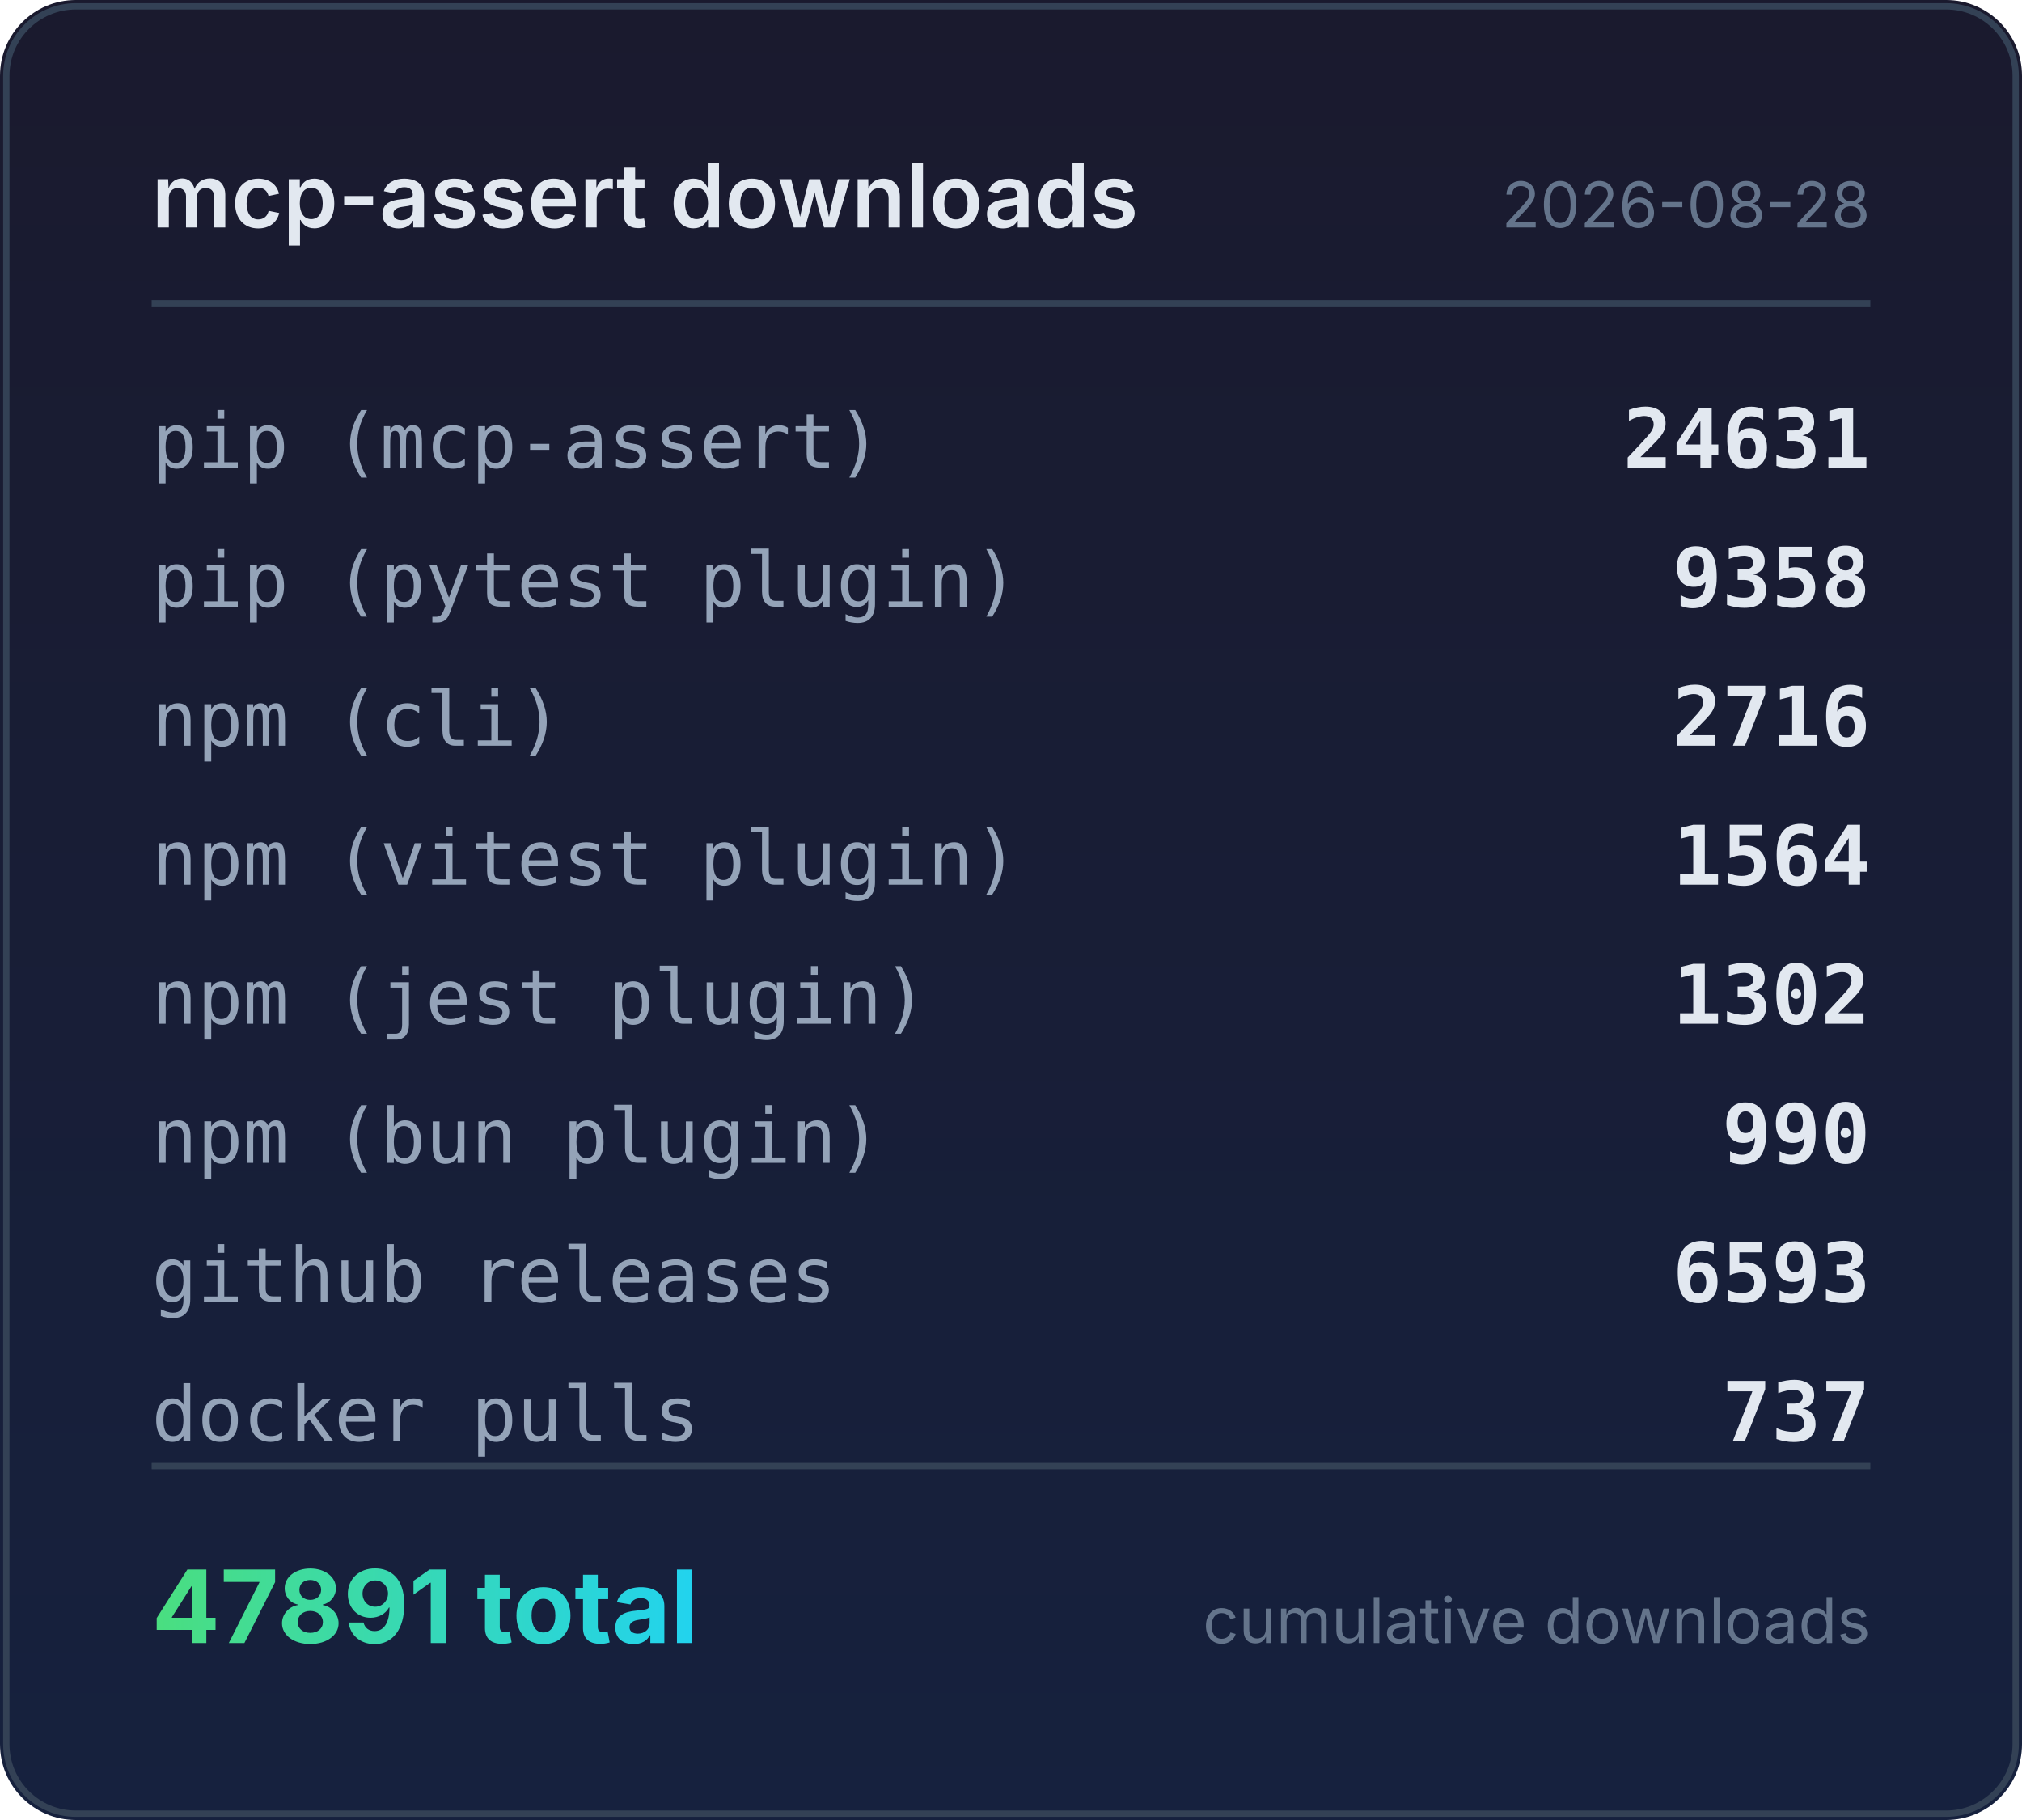
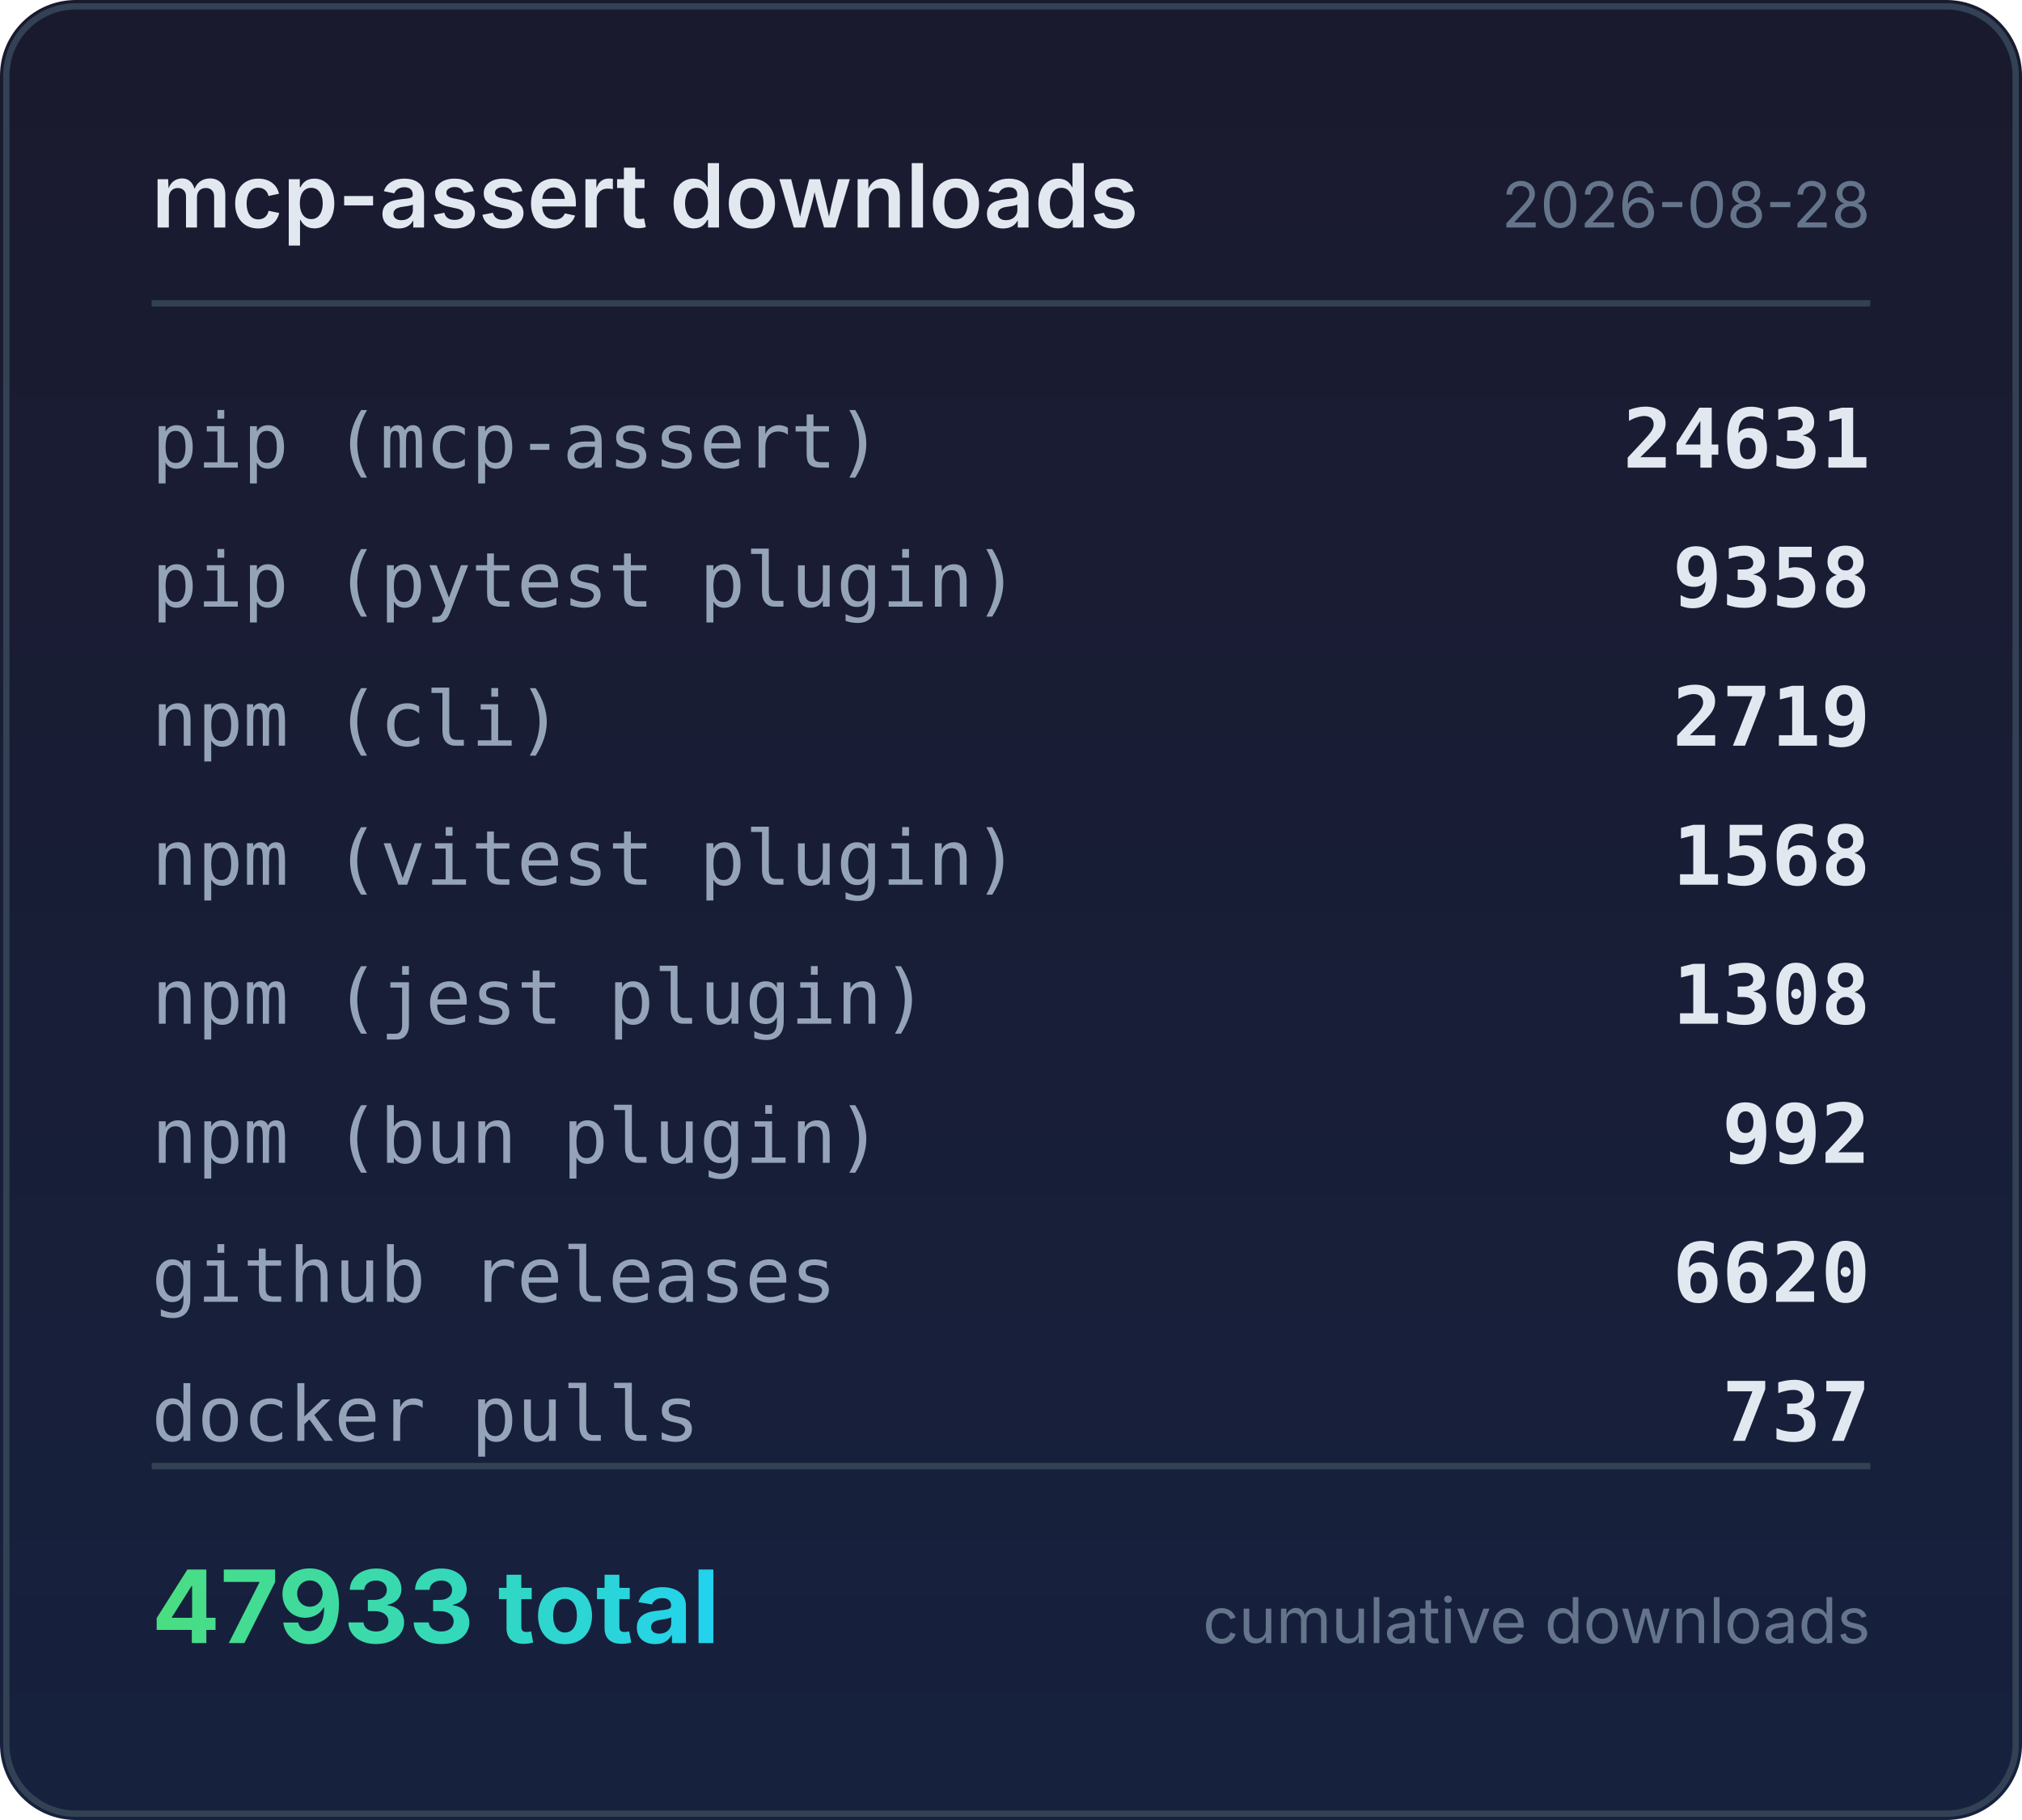
<svg xmlns="http://www.w3.org/2000/svg" width="320" height="288" viewBox="0 0 320 288">
  <defs>
    <linearGradient id="bg" x1="0" y1="0" x2="0" y2="1">
      <stop offset="0%" stop-color="#1a1a2e" />
      <stop offset="100%" stop-color="#16213e" />
    </linearGradient>
    <linearGradient id="accent" x1="0" y1="0" x2="1" y2="0">
      <stop offset="0%" stop-color="#4ade80" />
      <stop offset="100%" stop-color="#22d3ee" />
    </linearGradient>
  </defs>
  <rect width="320" height="288" rx="12" fill="url(#bg)" />
  <rect x="1" y="1" width="318" height="286" rx="11" fill="none" stroke="#334155" stroke-width="1" />
  <text x="24" y="36" fill="#e2e8f0" font-family="system-ui,-apple-system,sans-serif" font-size="14" font-weight="600">mcp-assert downloads</text>
  <text x="296" y="36" fill="#64748b" font-family="system-ui,-apple-system,sans-serif" font-size="10" text-anchor="end">2026-08-28</text>
  <line x1="24" y1="48" x2="296" y2="48" stroke="#334155" stroke-width="1" />
  <text x="24" y="74" fill="#94a3b8" font-family="ui-monospace,monospace" font-size="12">pip (mcp-assert)</text>
  <text x="296" y="74" fill="#e2e8f0" font-family="ui-monospace,monospace" font-size="13" font-weight="600" text-anchor="end">24631</text>
  <text x="24" y="96" fill="#94a3b8" font-family="ui-monospace,monospace" font-size="12">pip (pytest plugin)</text>
  <text x="296" y="96" fill="#e2e8f0" font-family="ui-monospace,monospace" font-size="13" font-weight="600" text-anchor="end">9358</text>
  <text x="24" y="118" fill="#94a3b8" font-family="ui-monospace,monospace" font-size="12">npm (cli)</text>
-   <text x="296" y="118" fill="#e2e8f0" font-family="ui-monospace,monospace" font-size="13" font-weight="600" text-anchor="end">2716</text>
+   <text x="296" y="118" fill="#e2e8f0" font-family="ui-monospace,monospace" font-size="13" font-weight="600" text-anchor="end">2719</text>
  <text x="24" y="140" fill="#94a3b8" font-family="ui-monospace,monospace" font-size="12">npm (vitest plugin)</text>
-   <text x="296" y="140" fill="#e2e8f0" font-family="ui-monospace,monospace" font-size="13" font-weight="600" text-anchor="end">1564</text>
+   <text x="296" y="140" fill="#e2e8f0" font-family="ui-monospace,monospace" font-size="13" font-weight="600" text-anchor="end">1568</text>
  <text x="24" y="162" fill="#94a3b8" font-family="ui-monospace,monospace" font-size="12">npm (jest plugin)</text>
-   <text x="296" y="162" fill="#e2e8f0" font-family="ui-monospace,monospace" font-size="13" font-weight="600" text-anchor="end">1302</text>
+   <text x="296" y="162" fill="#e2e8f0" font-family="ui-monospace,monospace" font-size="13" font-weight="600" text-anchor="end">1308</text>
  <text x="24" y="184" fill="#94a3b8" font-family="ui-monospace,monospace" font-size="12">npm (bun plugin)</text>
-   <text x="296" y="184" fill="#e2e8f0" font-family="ui-monospace,monospace" font-size="13" font-weight="600" text-anchor="end">990</text>
+   <text x="296" y="184" fill="#e2e8f0" font-family="ui-monospace,monospace" font-size="13" font-weight="600" text-anchor="end">992</text>
  <text x="24" y="206" fill="#94a3b8" font-family="ui-monospace,monospace" font-size="12">github releases</text>
-   <text x="296" y="206" fill="#e2e8f0" font-family="ui-monospace,monospace" font-size="13" font-weight="600" text-anchor="end">6593</text>
+   <text x="296" y="206" fill="#e2e8f0" font-family="ui-monospace,monospace" font-size="13" font-weight="600" text-anchor="end">6620</text>
  <text x="24" y="228" fill="#94a3b8" font-family="ui-monospace,monospace" font-size="12">docker pulls</text>
  <text x="296" y="228" fill="#e2e8f0" font-family="ui-monospace,monospace" font-size="13" font-weight="600" text-anchor="end">737</text>
  <line x1="24" y1="232" x2="296" y2="232" stroke="#334155" stroke-width="1" />
-   <text x="24" y="260" fill="url(#accent)" font-family="system-ui,-apple-system,sans-serif" font-size="16" font-weight="700">47891 total</text>
+   <text x="24" y="260" fill="url(#accent)" font-family="system-ui,-apple-system,sans-serif" font-size="16" font-weight="700">47933 total</text>
  <text x="296" y="260" fill="#64748b" font-family="system-ui,-apple-system,sans-serif" font-size="10" text-anchor="end">cumulative downloads</text>
</svg>
